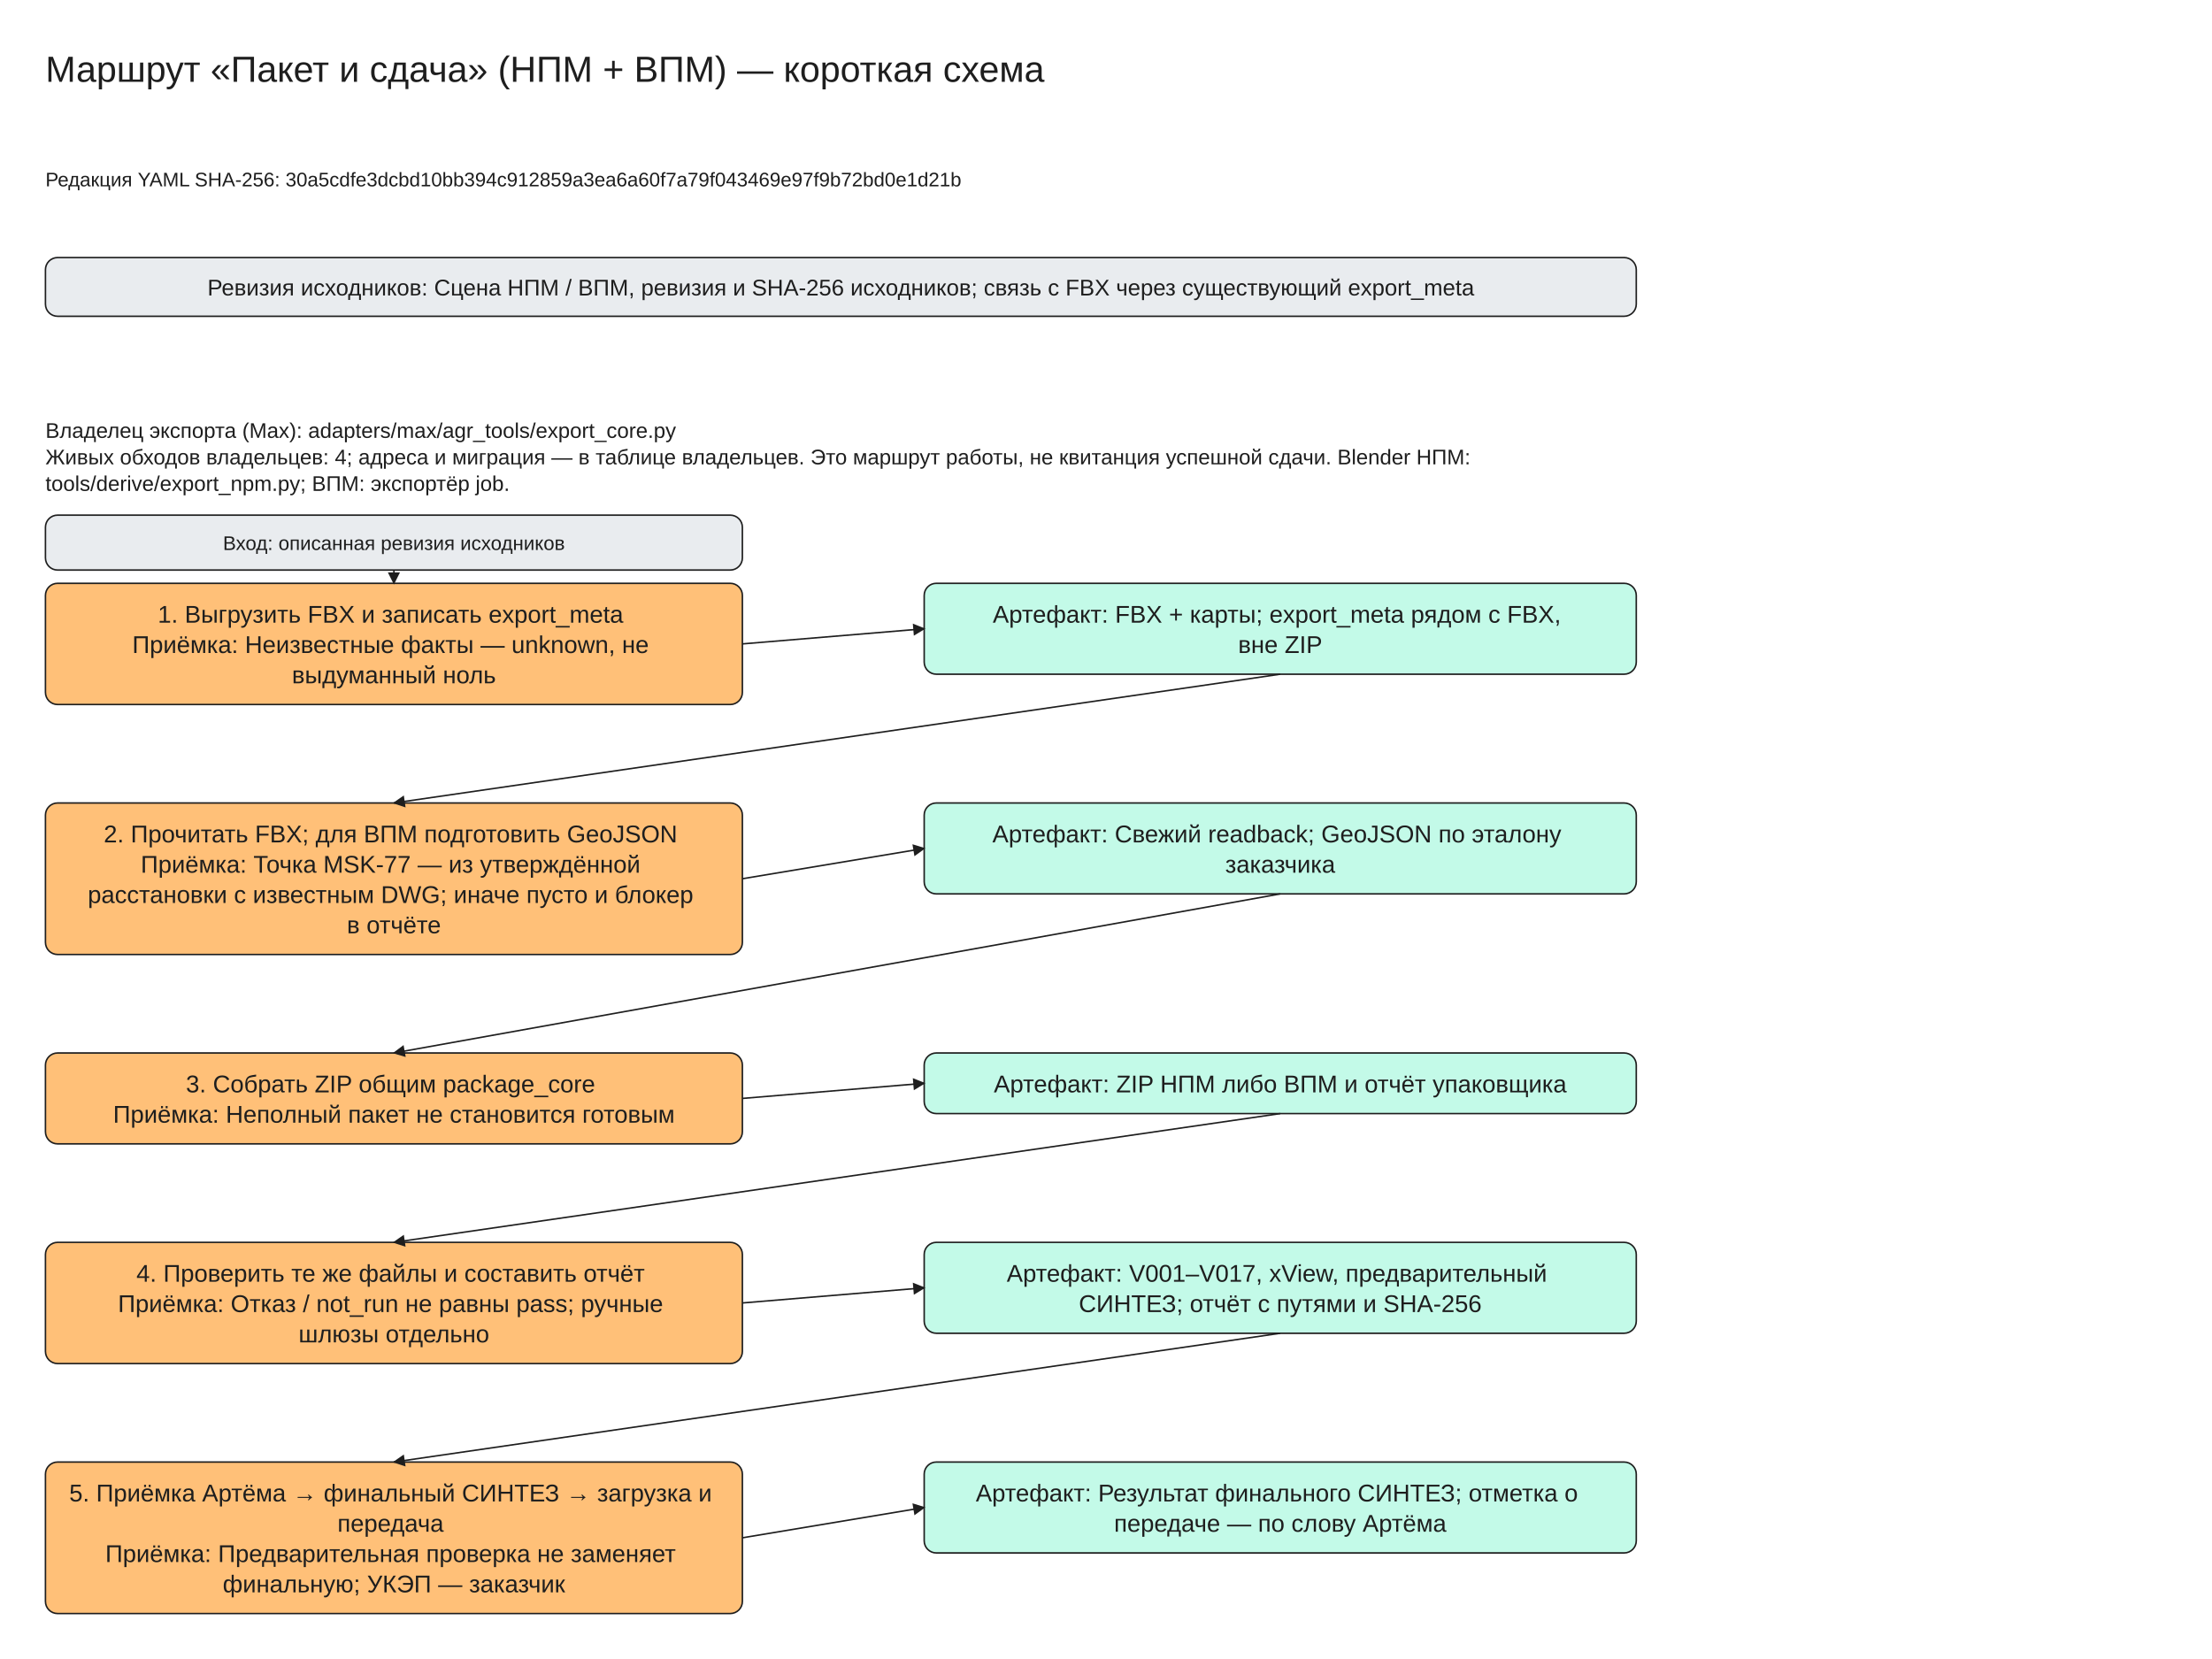
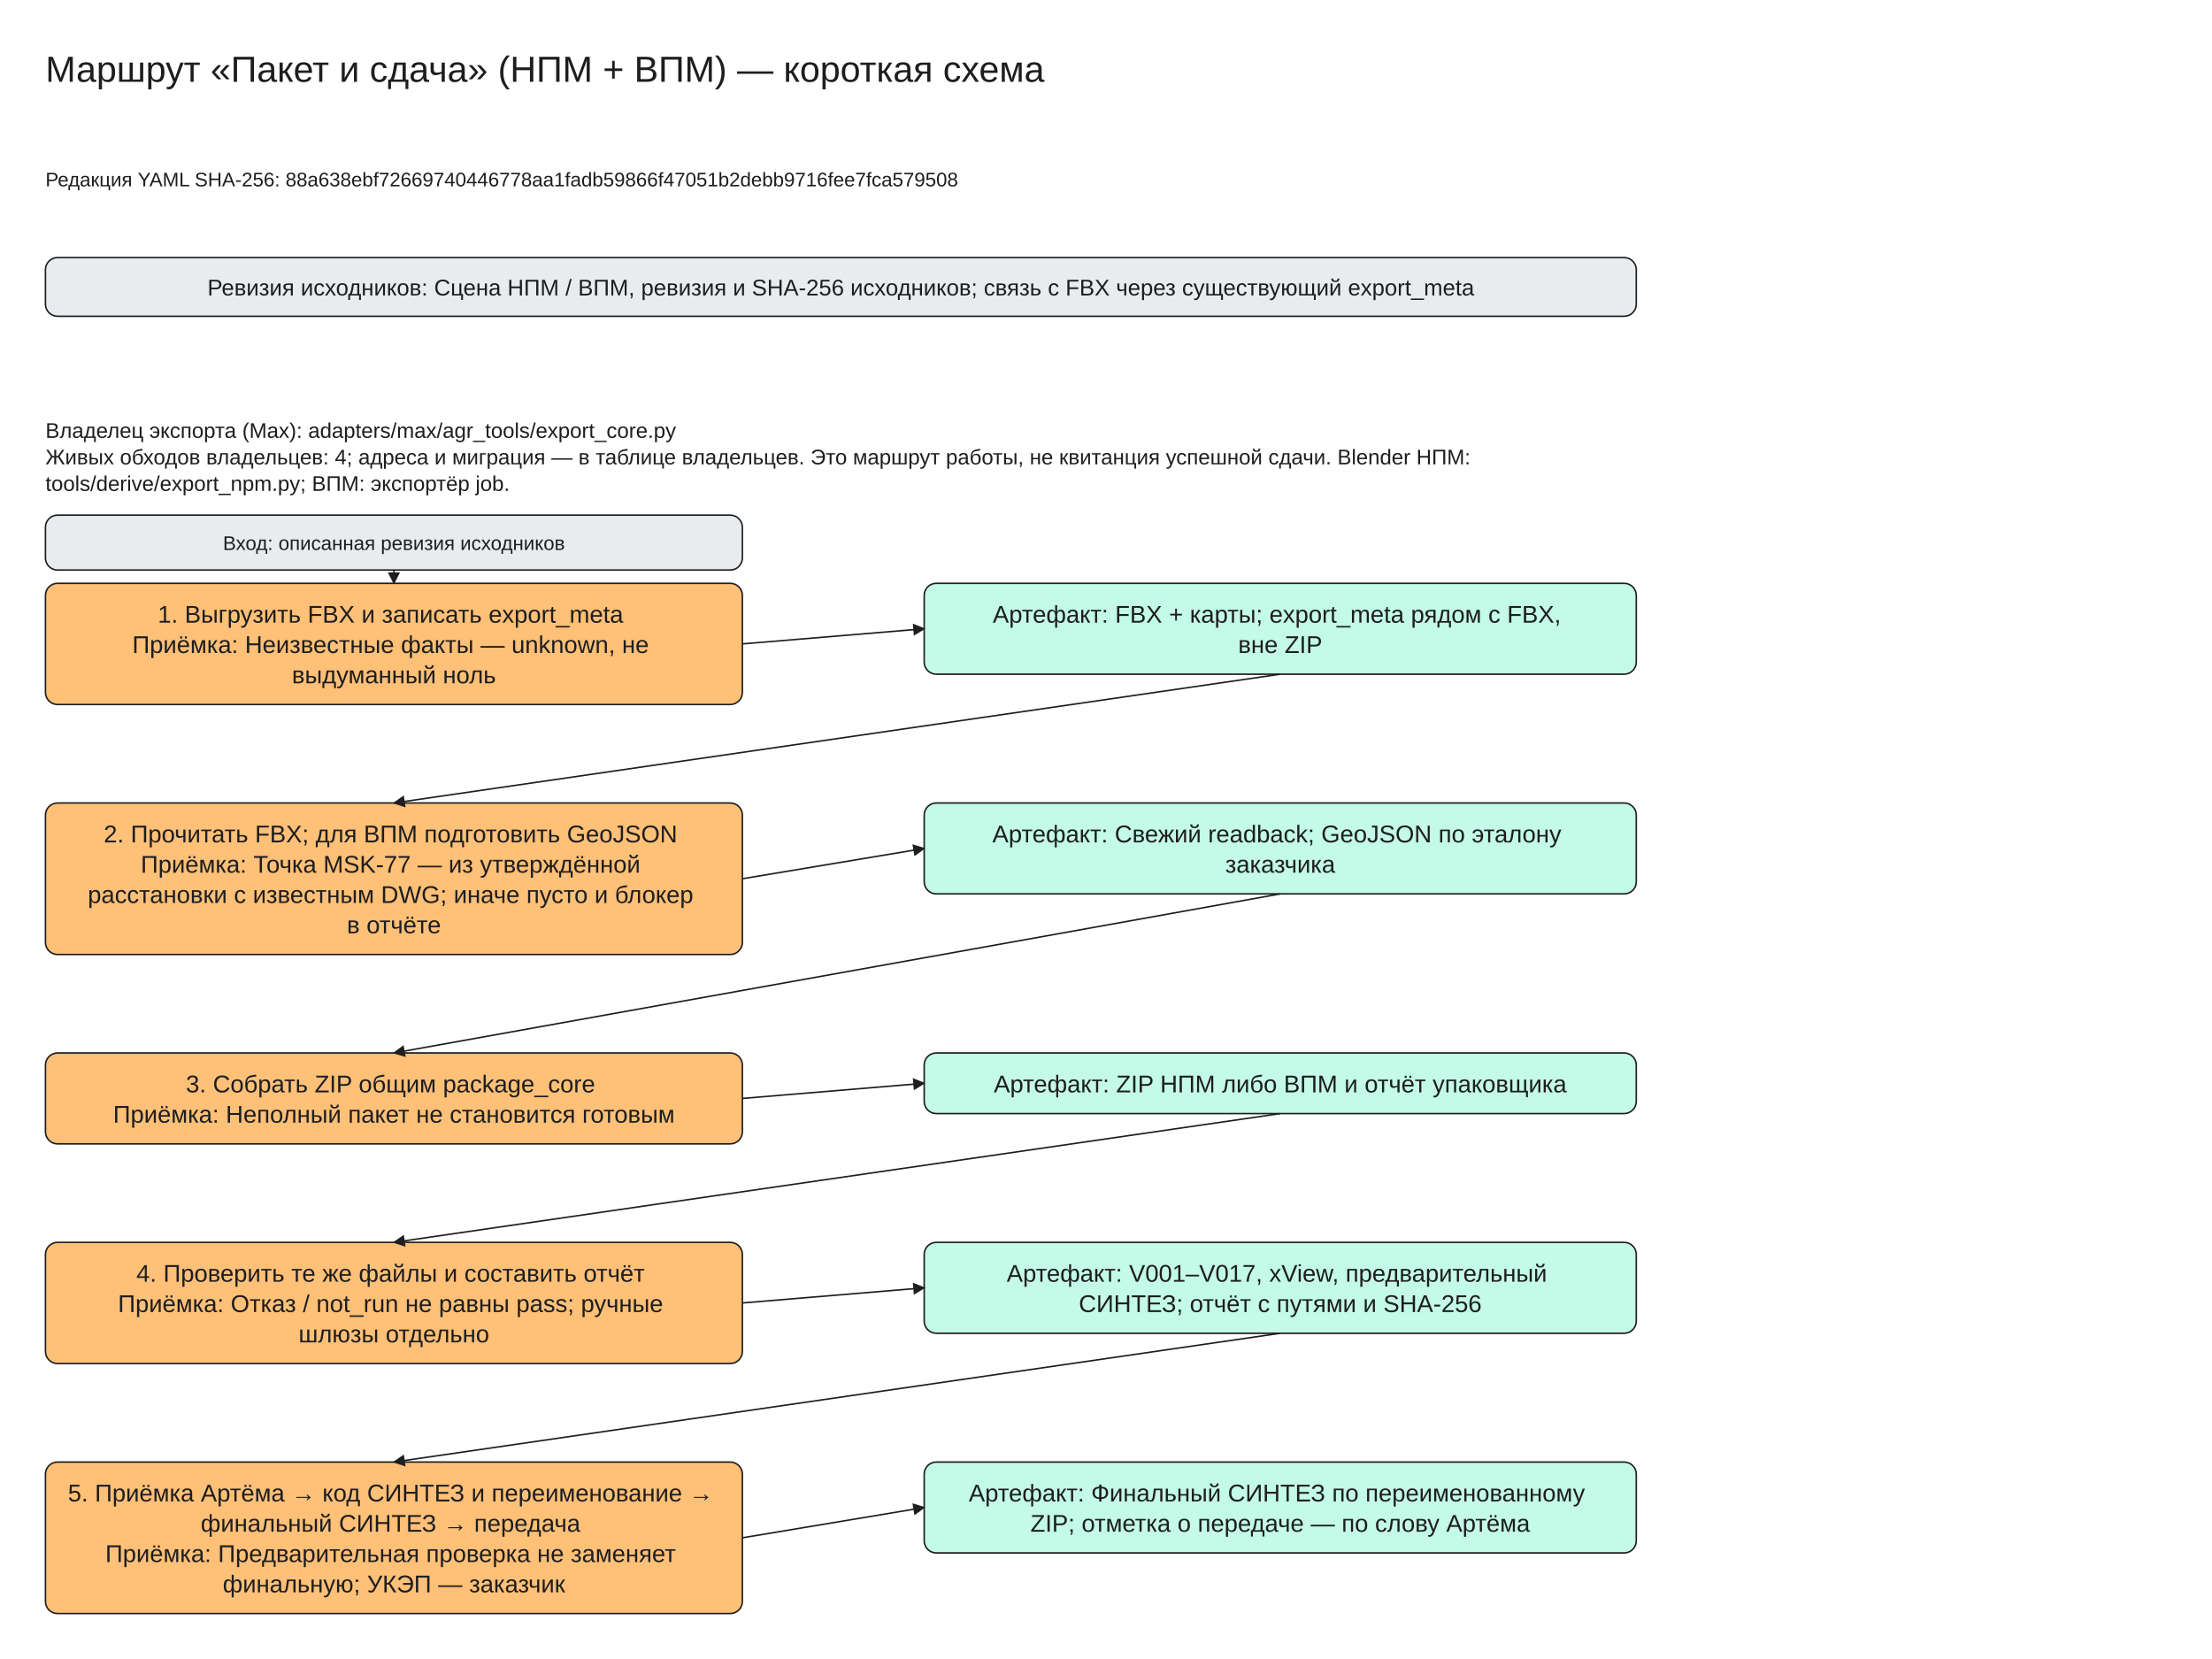
<svg xmlns="http://www.w3.org/2000/svg" viewBox="0 -30 1460 1095" width="1460" height="1095" font-family="Segoe UI, Arial, sans-serif">
  <defs>
    <marker id="arrow" viewBox="0 0 10 10" refX="9" refY="5" markerWidth="8" markerHeight="8" orient="auto-start-reverse">
      <path d="M0,0 L10,5 L0,10 z" fill="#1e1e1e" />
    </marker>
  </defs>
  <rect x="0" y="-30" width="1460" height="1095" fill="#ffffff" />
  <rect x="30" y="140" width="1050" height="38.75" rx="8" fill="#e9ecef" stroke="#1e1e1e" />
  <rect x="30" y="355" width="460" height="80.0" rx="8" fill="#ffc078" stroke="#1e1e1e" />
  <rect x="610" y="355" width="470" height="60.0" rx="8" fill="#c3fae8" stroke="#1e1e1e" />
  <rect x="30" y="310" width="460" height="36.25" rx="8" fill="#e9ecef" stroke="#1e1e1e" />
  <line x1="260.0" y1="346.25" x2="260.0" y2="355.0" stroke="#1e1e1e" marker-end="url(#arrow)" />
  <line x1="490" y1="395.0" x2="610" y2="385.0" stroke="#1e1e1e" marker-end="url(#arrow)" />
  <rect x="30" y="500.0" width="460" height="100.0" rx="8" fill="#ffc078" stroke="#1e1e1e" />
  <rect x="610" y="500.0" width="470" height="60.0" rx="8" fill="#c3fae8" stroke="#1e1e1e" />
  <line x1="845.0" y1="415.0" x2="260.0" y2="500.0" stroke="#1e1e1e" marker-end="url(#arrow)" />
  <line x1="490" y1="550.0" x2="610" y2="530.0" stroke="#1e1e1e" marker-end="url(#arrow)" />
  <rect x="30" y="665.0" width="460" height="60.0" rx="8" fill="#ffc078" stroke="#1e1e1e" />
  <rect x="610" y="665.0" width="470" height="40.0" rx="8" fill="#c3fae8" stroke="#1e1e1e" />
  <line x1="845.0" y1="560.0" x2="260.0" y2="665.0" stroke="#1e1e1e" marker-end="url(#arrow)" />
  <line x1="490" y1="695.0" x2="610" y2="685.0" stroke="#1e1e1e" marker-end="url(#arrow)" />
  <rect x="30" y="790.0" width="460" height="80.0" rx="8" fill="#ffc078" stroke="#1e1e1e" />
  <rect x="610" y="790.0" width="470" height="60.0" rx="8" fill="#c3fae8" stroke="#1e1e1e" />
  <line x1="845.0" y1="705.0" x2="260.0" y2="790.0" stroke="#1e1e1e" marker-end="url(#arrow)" />
  <line x1="490" y1="830.0" x2="610" y2="820.0" stroke="#1e1e1e" marker-end="url(#arrow)" />
  <rect x="30" y="935.0" width="460" height="100.0" rx="8" fill="#ffc078" stroke="#1e1e1e" />
  <rect x="610" y="935.0" width="470" height="60.0" rx="8" fill="#c3fae8" stroke="#1e1e1e" />
  <line x1="845.0" y1="850.0" x2="260.0" y2="935.0" stroke="#1e1e1e" marker-end="url(#arrow)" />
  <line x1="490" y1="985.0" x2="610" y2="965.0" stroke="#1e1e1e" marker-end="url(#arrow)" />
  <text x="30" y="0" font-size="24" text-anchor="start" fill="#1e1e1e">
    <tspan x="30" dy="24">Маршрут «Пакет и сдача» (НПМ + ВПМ) — короткая схема</tspan>
  </text>
  <text x="30" y="80" font-size="13" text-anchor="start" fill="#1e1e1e">
-     <tspan x="30" dy="13">Редакция YAML SHA-256: 30a5cdfe3dcbd10bb394c912859a3ea6a60f7a79f043469e97f9b72bd0e1d21b</tspan>
+     <tspan x="30" dy="13">Редакция YAML SHA-256: 88a638ebf72669740446778aa1fadb59866f47051b2debb9716fee7fca579508</tspan>
  </text>
  <text x="555.0" y="150.0" font-size="15" text-anchor="middle" fill="#1e1e1e">
    <tspan x="555.0" dy="15">Ревизия исходников: Сцена НПМ / ВПМ, ревизия и SHA-256 исходников; связь с FBX через существующий export_meta</tspan>
  </text>
  <text x="30" y="245" font-size="14" text-anchor="start" fill="#1e1e1e">
    <tspan x="30" dy="14">Владелец экспорта (Max): adapters/max/agr_tools/export_core.py</tspan>
    <tspan x="30" dy="17.5">Живых обходов владельцев: 4; адреса и миграция — в таблице владельцев. Это маршрут работы, не квитанция успешной сдачи. Blender НПМ:</tspan>
    <tspan x="30" dy="17.5">tools/derive/export_npm.py; ВПМ: экспортёр job.</tspan>
  </text>
  <text x="260.0" y="365.0" font-size="16" text-anchor="middle" fill="#1e1e1e">
    <tspan x="260.0" dy="16">1. Выгрузить FBX и записать export_meta</tspan>
    <tspan x="260.0" dy="20.0">Приёмка: Неизвестные факты — unknown, не</tspan>
    <tspan x="260.0" dy="20.0">выдуманный ноль</tspan>
  </text>
  <text x="845.0" y="365.0" font-size="16" text-anchor="middle" fill="#1e1e1e">
    <tspan x="845.0" dy="16">Артефакт: FBX + карты; export_meta рядом с FBX,</tspan>
    <tspan x="845.0" dy="20.0">вне ZIP</tspan>
  </text>
  <text x="260.0" y="320.0" font-size="13" text-anchor="middle" fill="#1e1e1e">
    <tspan x="260.0" dy="13">Вход: описанная ревизия исходников</tspan>
  </text>
  <text x="260.0" y="510.0" font-size="16" text-anchor="middle" fill="#1e1e1e">
    <tspan x="260.0" dy="16">2. Прочитать FBX; для ВПМ подготовить GeoJSON</tspan>
    <tspan x="260.0" dy="20.0">Приёмка: Точка MSK-77 — из утверждённой</tspan>
    <tspan x="260.0" dy="20.0">расстановки с известным DWG; иначе пусто и блокер</tspan>
    <tspan x="260.0" dy="20.0">в отчёте</tspan>
  </text>
  <text x="845.0" y="510.0" font-size="16" text-anchor="middle" fill="#1e1e1e">
    <tspan x="845.0" dy="16">Артефакт: Свежий readback; GeoJSON по эталону</tspan>
    <tspan x="845.0" dy="20.0">заказчика</tspan>
  </text>
  <text x="260.0" y="675.0" font-size="16" text-anchor="middle" fill="#1e1e1e">
    <tspan x="260.0" dy="16">3. Собрать ZIP общим package_core</tspan>
    <tspan x="260.0" dy="20.0">Приёмка: Неполный пакет не становится готовым</tspan>
  </text>
  <text x="845.0" y="675.0" font-size="16" text-anchor="middle" fill="#1e1e1e">
    <tspan x="845.0" dy="16">Артефакт: ZIP НПМ либо ВПМ и отчёт упаковщика</tspan>
  </text>
  <text x="260.0" y="800.0" font-size="16" text-anchor="middle" fill="#1e1e1e">
    <tspan x="260.0" dy="16">4. Проверить те же файлы и составить отчёт</tspan>
    <tspan x="260.0" dy="20.0">Приёмка: Отказ / not_run не равны pass; ручные</tspan>
    <tspan x="260.0" dy="20.0">шлюзы отдельно</tspan>
  </text>
  <text x="845.0" y="800.0" font-size="16" text-anchor="middle" fill="#1e1e1e">
    <tspan x="845.0" dy="16">Артефакт: V001–V017, xView, предварительный</tspan>
    <tspan x="845.0" dy="20.0">СИНТЕЗ; отчёт с путями и SHA-256</tspan>
  </text>
  <text x="260.0" y="945.0" font-size="16" text-anchor="middle" fill="#1e1e1e">
-     <tspan x="260.0" dy="16">5. Приёмка Артёма → финальный СИНТЕЗ → загрузка и</tspan>
-     <tspan x="260.0" dy="20.0">передача</tspan>
+     <tspan x="260.0" dy="16">5. Приёмка Артёма → код СИНТЕЗ и переименование →</tspan>
+     <tspan x="260.0" dy="20.0">финальный СИНТЕЗ → передача</tspan>
    <tspan x="260.0" dy="20.0">Приёмка: Предварительная проверка не заменяет</tspan>
    <tspan x="260.0" dy="20.0">финальную; УКЭП — заказчик</tspan>
  </text>
  <text x="845.0" y="945.0" font-size="16" text-anchor="middle" fill="#1e1e1e">
-     <tspan x="845.0" dy="16">Артефакт: Результат финального СИНТЕЗ; отметка о</tspan>
-     <tspan x="845.0" dy="20.0">передаче — по слову Артёма</tspan>
+     <tspan x="845.0" dy="16">Артефакт: Финальный СИНТЕЗ по переименованному</tspan>
+     <tspan x="845.0" dy="20.0">ZIP; отметка о передаче — по слову Артёма</tspan>
  </text>
</svg>
